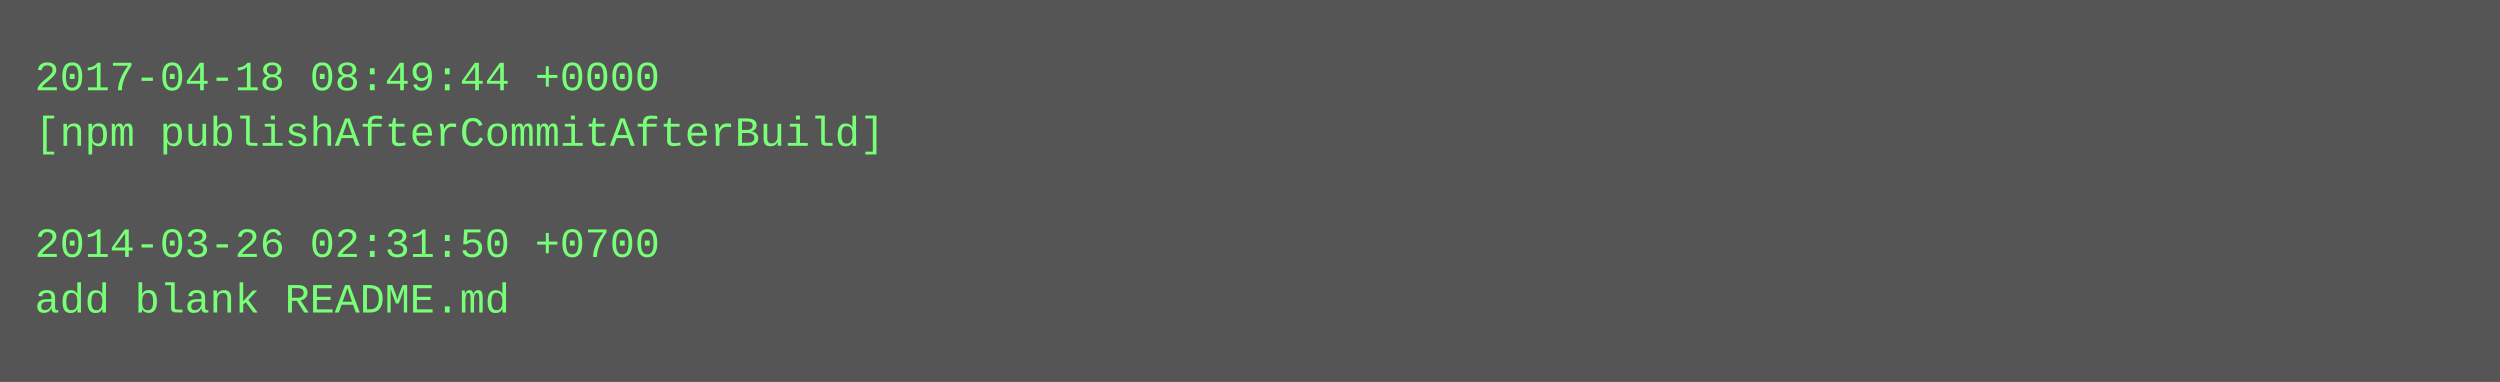
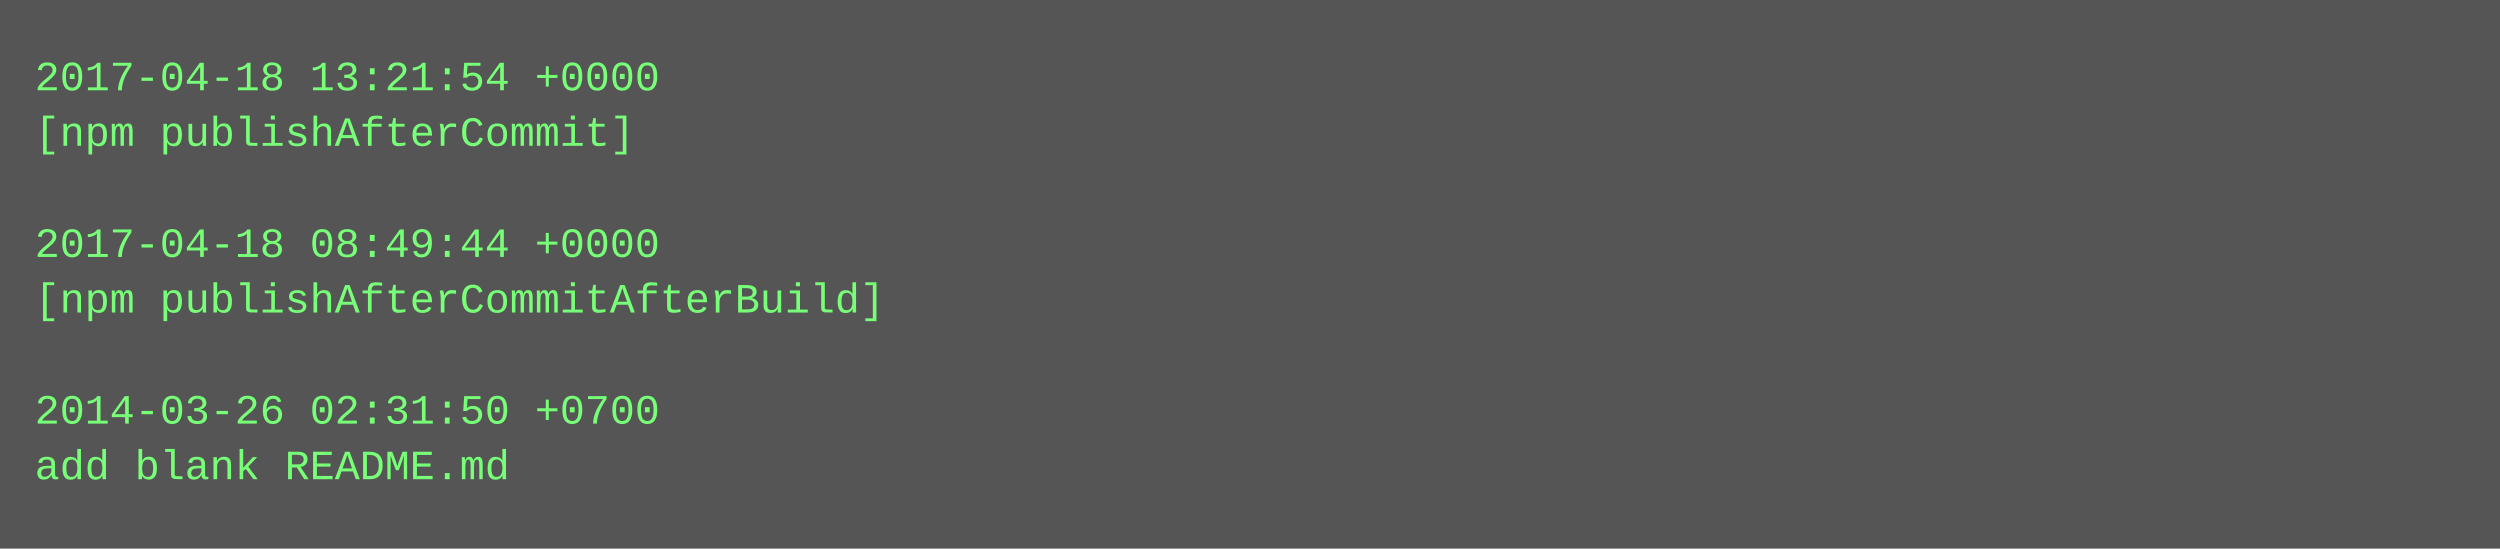
- <svg xmlns="http://www.w3.org/2000/svg" height="110" width="720">
-   <rect height="110" fill="#555" width="720" />
+ <svg xmlns="http://www.w3.org/2000/svg" height="158" width="720">
+   <rect height="158" fill="#555" width="720" />
  <text fill="#7f7" font-family="Courier New" font-size="12" xml:space="preserve">
-     <tspan x="10" y="26">2017-04-18 08:49:44 +0000</tspan>
-     <tspan x="10" y="42">[npm publishAfterCommitAfterBuild]</tspan>
+     <tspan x="10" y="26">2017-04-18 13:21:54 +0000</tspan>
+     <tspan x="10" y="42">[npm publishAfterCommit]</tspan>
    <tspan x="10" y="58" />
-     <tspan x="10" y="74">2014-03-26 02:31:50 +0700</tspan>
-     <tspan x="10" y="90">add blank README.md</tspan>
+     <tspan x="10" y="74">2017-04-18 08:49:44 +0000</tspan>
+     <tspan x="10" y="90">[npm publishAfterCommitAfterBuild]</tspan>
+     <tspan x="10" y="106" />
+     <tspan x="10" y="122">2014-03-26 02:31:50 +0700</tspan>
+     <tspan x="10" y="138">add blank README.md</tspan>
  </text>
</svg>
